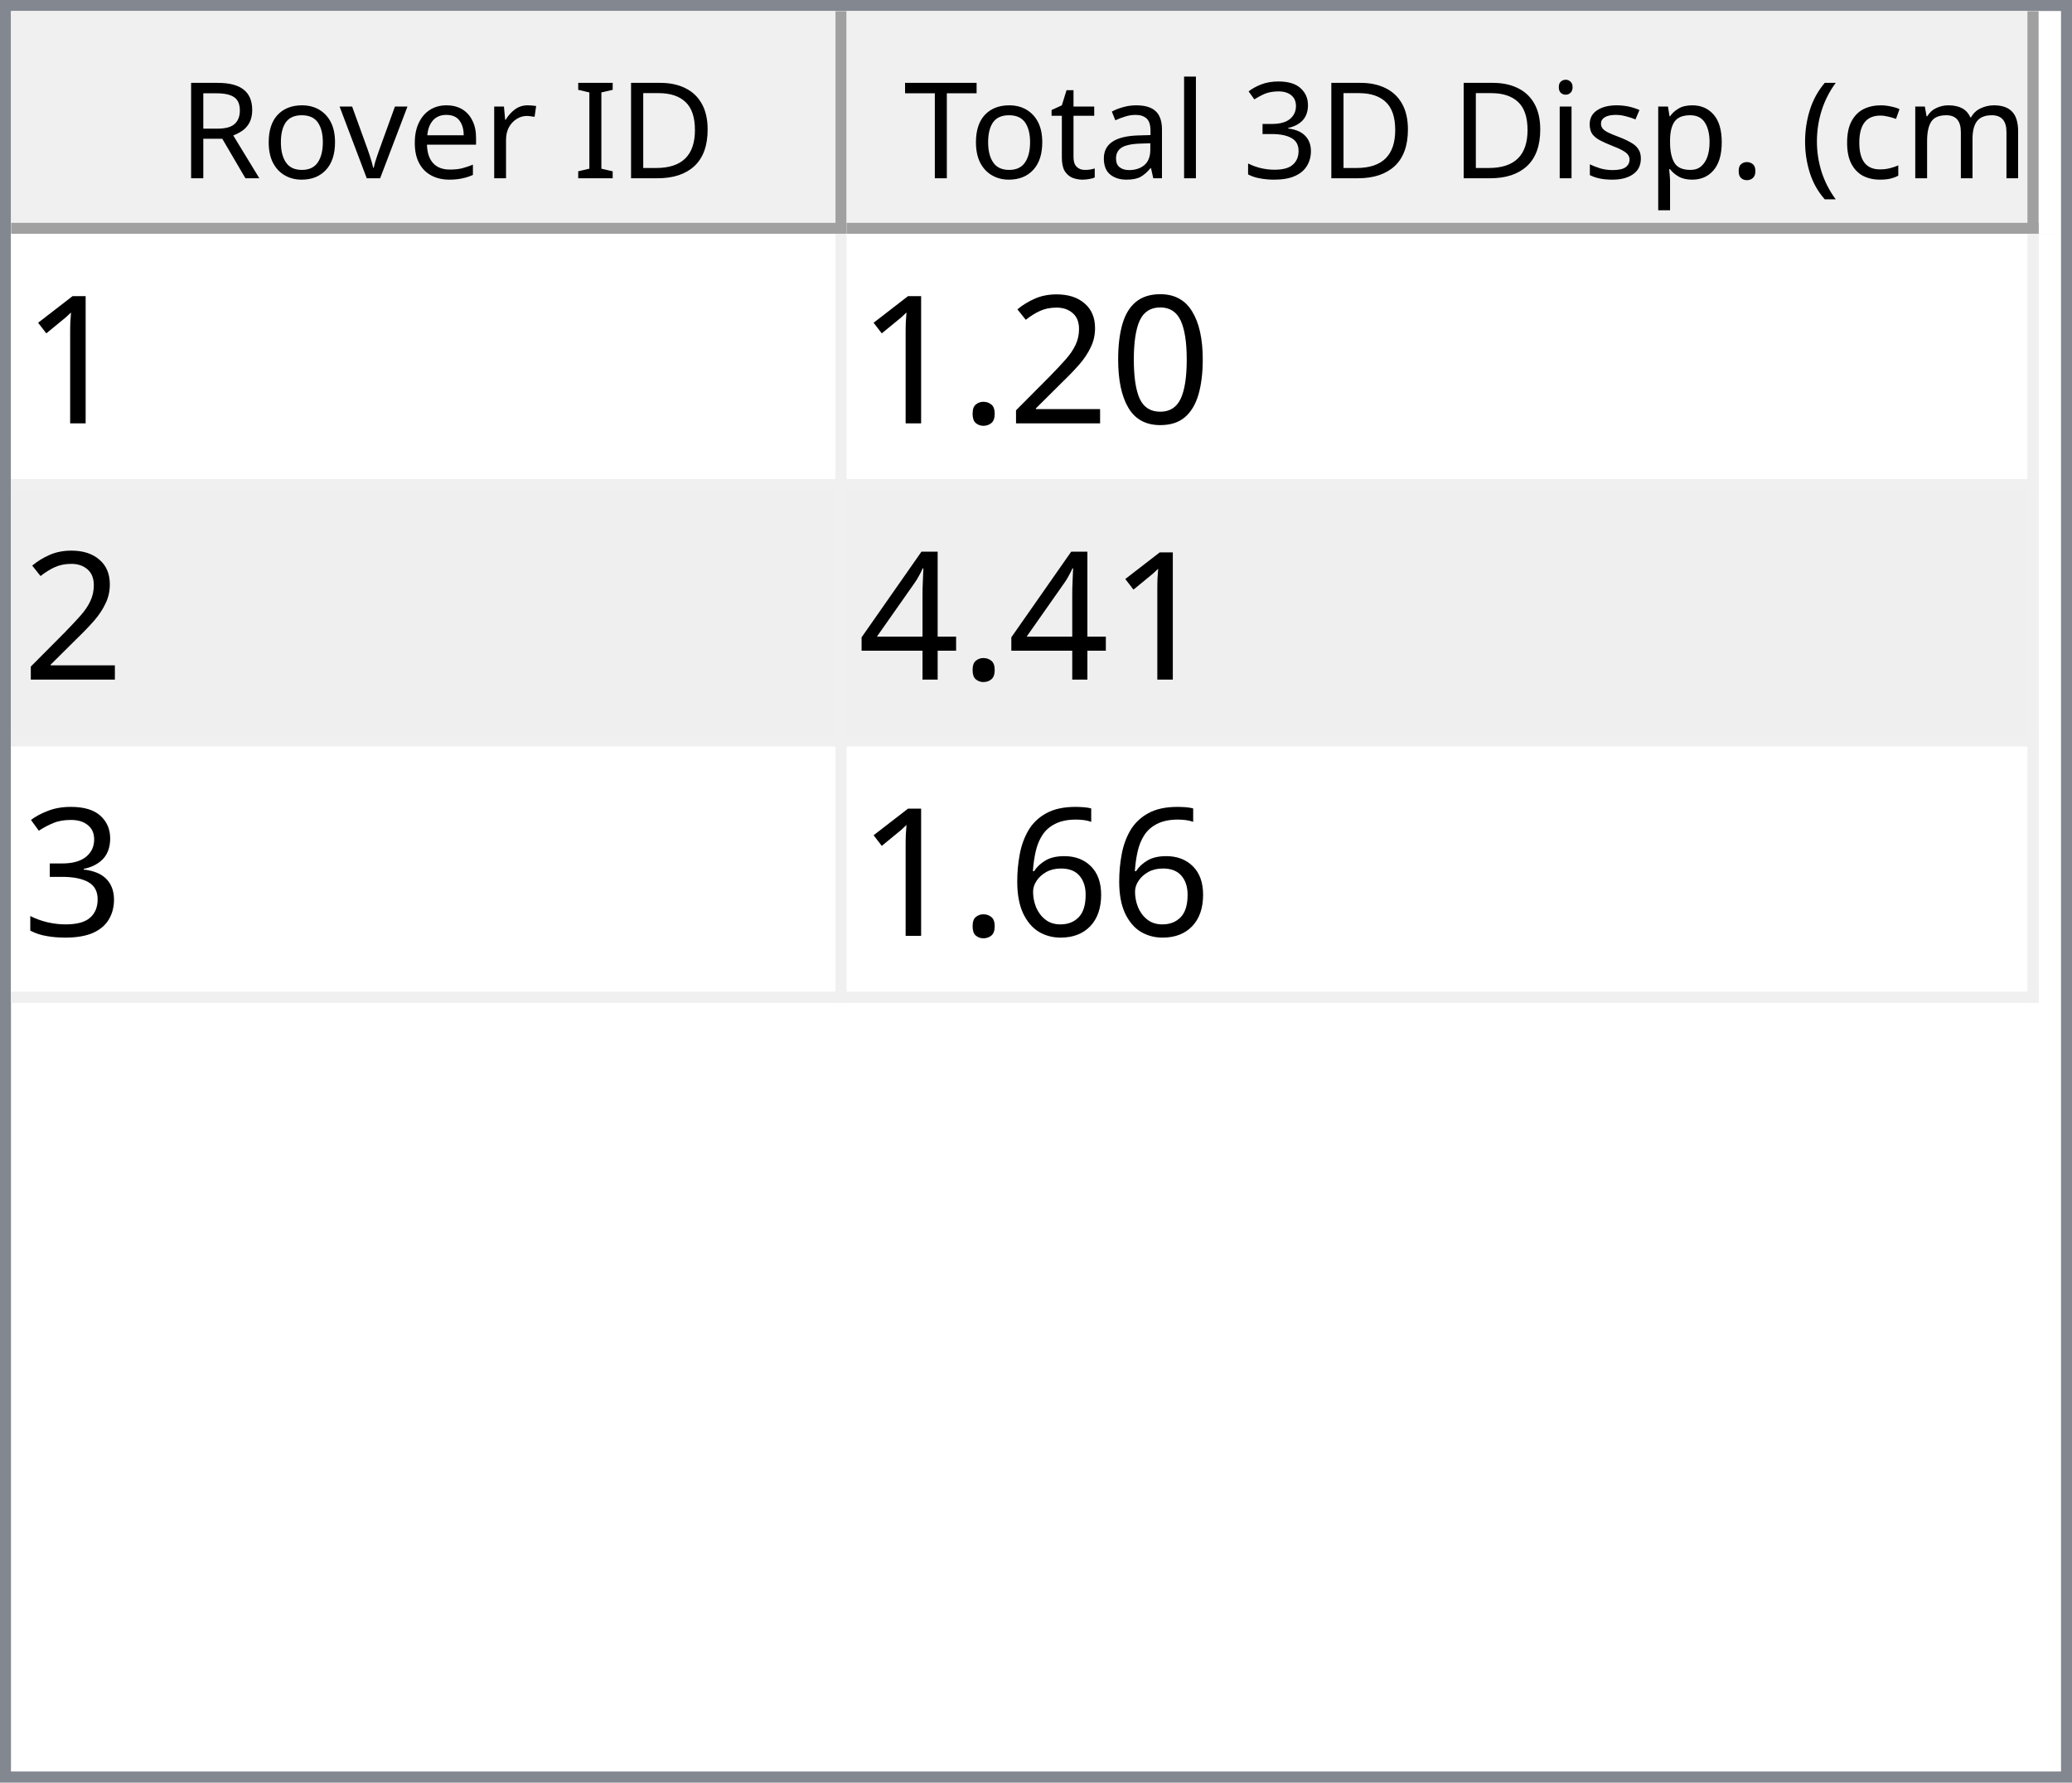
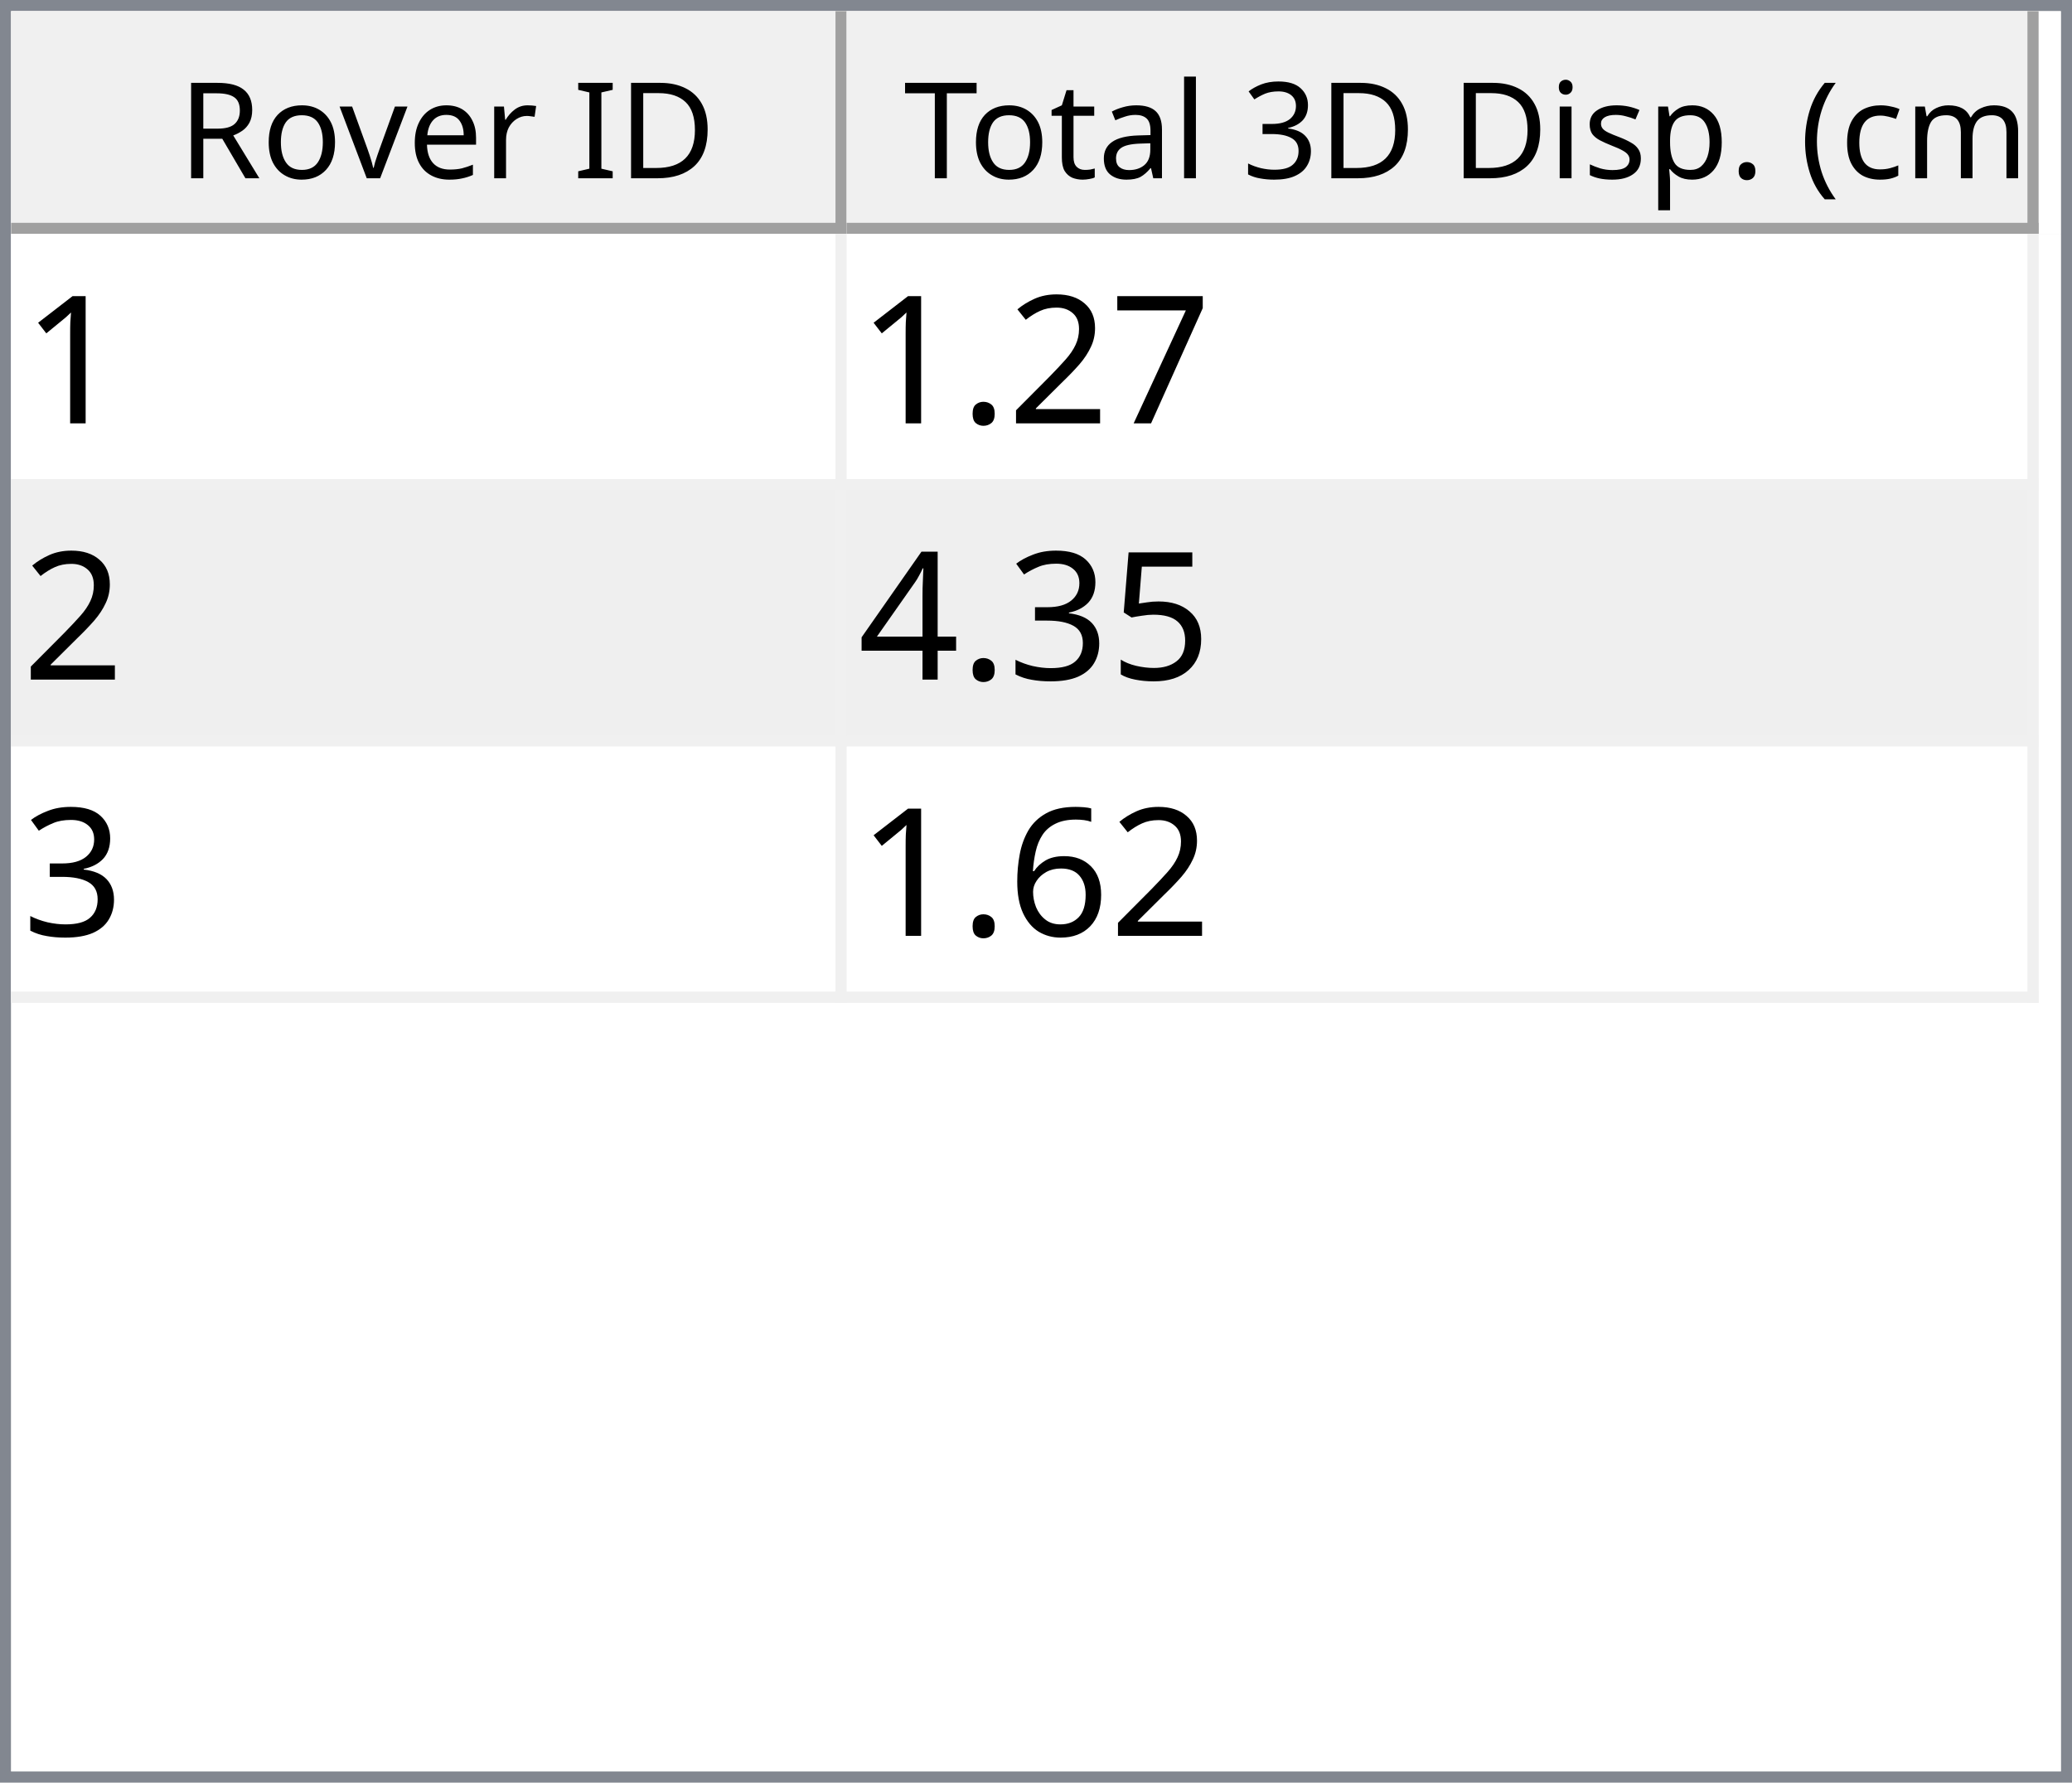
<svg xmlns="http://www.w3.org/2000/svg" style="fill-opacity:1; color-rendering:auto; color-interpolation:auto; text-rendering:auto; stroke:black; stroke-linecap:square; stroke-miterlimit:10; shape-rendering:auto; stroke-opacity:1; fill:black; stroke-dasharray:none; font-weight:normal; stroke-width:1; font-family:'Dialog'; font-style:normal; stroke-linejoin:miter; font-size:12px; stroke-dashoffset:0; image-rendering:auto;" width="186" height="160">
  <defs id="genericDefs" />
  <g>
    <defs id="defs1">
      <clipPath clipPathUnits="userSpaceOnUse" id="clipPath1">
        <path d="M0 0 L186 0 L186 160 L0 160 L0 0 Z" />
      </clipPath>
      <clipPath clipPathUnits="userSpaceOnUse" id="clipPath2">
        <path d="M0 0 L0 160 L186 160 L186 0 Z" />
      </clipPath>
      <clipPath clipPathUnits="userSpaceOnUse" id="clipPath3">
        <path d="M0 0 L0 20 L184 20 L184 0 Z" />
      </clipPath>
      <clipPath clipPathUnits="userSpaceOnUse" id="clipPath4">
        <path d="M0 0 L0 20 L75 20 L75 0 Z" />
      </clipPath>
      <clipPath clipPathUnits="userSpaceOnUse" id="clipPath5">
        <path d="M1 1 L1 19 L74 19 L74 1 Z" />
      </clipPath>
      <clipPath clipPathUnits="userSpaceOnUse" id="clipPath6">
        <path d="M0 0 L0 18 L73 18 L73 0 Z" />
      </clipPath>
      <clipPath clipPathUnits="userSpaceOnUse" id="clipPath7">
        <path d="M-0.5 -0.5 L-0.5 19.5 L74.5 19.5 L74.5 -0.5 Z" />
      </clipPath>
      <clipPath clipPathUnits="userSpaceOnUse" id="clipPath8">
        <path d="M0 0 L0 20 L107 20 L107 0 Z" />
      </clipPath>
      <clipPath clipPathUnits="userSpaceOnUse" id="clipPath9">
        <path d="M1 1 L1 19 L106 19 L106 1 Z" />
      </clipPath>
      <clipPath clipPathUnits="userSpaceOnUse" id="clipPath10">
        <path d="M0 0 L0 18 L105 18 L105 0 Z" />
      </clipPath>
      <clipPath clipPathUnits="userSpaceOnUse" id="clipPath11">
        <path d="M-0.5 -0.5 L-0.5 19.5 L106.5 19.5 L106.5 -0.5 Z" />
      </clipPath>
      <clipPath clipPathUnits="userSpaceOnUse" id="clipPath12">
        <path d="M0 0 L0 138 L184 138 L184 0 Z" />
      </clipPath>
      <clipPath clipPathUnits="userSpaceOnUse" id="clipPath13">
        <path d="M0 0 L0 69 L182 69 L182 0 Z" />
      </clipPath>
      <clipPath clipPathUnits="userSpaceOnUse" id="clipPath14">
        <path d="M-0.5 -0.5 L-0.5 68.5 L181.5 68.5 L181.5 -0.5 Z" />
      </clipPath>
      <clipPath clipPathUnits="userSpaceOnUse" id="clipPath15">
        <path d="M0 0 L0 22 L74 22 L74 0 Z" />
      </clipPath>
      <clipPath clipPathUnits="userSpaceOnUse" id="clipPath16">
        <path d="M0 0 L0 22 L106 22 L106 0 Z" />
      </clipPath>
      <font horiz-adv-x="64.551" id="font1">
        <font-face ascent="107.91" descent="25.098" units-per-em="100" style="font-style:normal; font-family:Segoe UI; font-weight:normal;" />
        <missing-glyph horiz-adv-x="64.551" d="M8.109 0 L8.109 68.266 L56.453 68.266 L56.453 0 L8.109 0 ZM15.328 7.234 L49.219 7.234 L49.219 61.031 L15.328 61.031 L15.328 7.234 Z" />
        <glyph unicode="D" horiz-adv-x="70.117" d="M9.188 0 L9.188 70.016 L28.516 70.016 Q65.531 70.016 65.531 35.891 Q65.531 19.672 55.25 9.836 Q44.969 0 27.734 0 L9.188 0 ZM17.391 62.594 L17.391 7.422 L27.828 7.422 Q41.609 7.422 49.273 14.797 Q56.938 22.172 56.938 35.688 Q56.938 62.594 28.328 62.594 L17.391 62.594 Z" />
        <glyph unicode="I" horiz-adv-x="26.611" d="M17.391 0 L9.188 0 L9.188 70.016 L17.391 70.016 L17.391 0 Z" />
        <glyph unicode=" " horiz-adv-x="27.393" d="" />
        <glyph unicode="r" horiz-adv-x="34.766" d="M34.188 41.891 Q32.078 43.5 28.125 43.5 Q23 43.5 19.555 38.672 Q16.109 33.844 16.109 25.484 L16.109 0 L8.109 0 L8.109 50 L16.109 50 L16.109 39.703 L16.312 39.703 Q18.016 44.969 21.531 47.922 Q25.047 50.875 29.391 50.875 Q32.516 50.875 34.188 50.203 L34.188 41.891 Z" />
        <glyph unicode="e" horiz-adv-x="52.295" d="M48.297 23 L12.984 23 Q13.188 14.656 17.484 10.109 Q21.781 5.562 29.297 5.562 Q37.75 5.562 44.828 11.141 L44.828 3.609 Q38.234 -1.172 27.391 -1.172 Q16.797 -1.172 10.742 5.641 Q4.688 12.453 4.688 24.812 Q4.688 36.469 11.305 43.82 Q17.922 51.172 27.734 51.172 Q37.547 51.172 42.922 44.828 Q48.297 38.484 48.297 27.203 L48.297 23 ZM40.094 29.781 Q40.047 36.719 36.75 40.578 Q33.453 44.438 27.594 44.438 Q21.922 44.438 17.969 40.383 Q14.016 36.328 13.094 29.781 L40.094 29.781 Z" />
        <glyph unicode="v" horiz-adv-x="47.9" d="M47.406 50 L27.484 0 L19.625 0 L0.688 50 L9.469 50 L22.172 13.672 Q23.578 9.672 23.922 6.688 L24.125 6.688 Q24.609 10.453 25.688 13.484 L38.969 50 L47.406 50 Z" />
        <glyph unicode="o" horiz-adv-x="58.594" d="M29 -1.172 Q17.922 -1.172 11.305 5.836 Q4.688 12.844 4.688 24.422 Q4.688 37.016 11.57 44.094 Q18.453 51.172 30.172 51.172 Q41.359 51.172 47.633 44.289 Q53.906 37.406 53.906 25.203 Q53.906 13.234 47.141 6.031 Q40.375 -1.172 29 -1.172 ZM29.594 44.438 Q21.875 44.438 17.383 39.188 Q12.891 33.938 12.891 24.703 Q12.891 15.828 17.43 10.695 Q21.969 5.562 29.594 5.562 Q37.359 5.562 41.531 10.594 Q45.703 15.625 45.703 24.906 Q45.703 34.281 41.531 39.359 Q37.359 44.438 29.594 44.438 Z" />
        <glyph unicode="R" horiz-adv-x="59.814" d="M59.375 0 L49.609 0 L37.891 19.625 Q36.281 22.359 34.766 24.289 Q33.25 26.219 31.664 27.438 Q30.078 28.656 28.25 29.219 Q26.422 29.781 24.125 29.781 L17.391 29.781 L17.391 0 L9.188 0 L9.188 70.016 L30.078 70.016 Q34.672 70.016 38.555 68.867 Q42.438 67.719 45.289 65.375 Q48.141 63.031 49.758 59.547 Q51.375 56.062 51.375 51.375 Q51.375 47.703 50.273 44.656 Q49.172 41.609 47.148 39.211 Q45.125 36.812 42.266 35.133 Q39.406 33.453 35.844 32.516 L35.844 32.328 Q37.594 31.547 38.891 30.547 Q40.188 29.547 41.359 28.18 Q42.531 26.812 43.68 25.078 Q44.828 23.344 46.234 21.047 L59.375 0 ZM17.391 62.594 L17.391 37.203 L28.516 37.203 Q31.594 37.203 34.203 38.133 Q36.812 39.062 38.719 40.797 Q40.625 42.531 41.703 45.047 Q42.781 47.562 42.781 50.688 Q42.781 56.297 39.141 59.445 Q35.5 62.594 28.609 62.594 L17.391 62.594 Z" />
        <glyph unicode=")" horiz-adv-x="30.176" d="M8.297 -15.922 L1.172 -15.922 Q16.406 2.344 16.406 26.812 Q16.406 51.469 1.078 70.016 L8.297 70.016 Q23.531 52.156 23.531 26.703 Q23.531 1.375 8.297 -15.922 Z" />
        <glyph unicode="m" horiz-adv-x="86.133" d="M79.109 0 L71.094 0 L71.094 28.719 Q71.094 37.016 68.531 40.727 Q65.969 44.438 59.906 44.438 Q54.781 44.438 51.195 39.75 Q47.609 35.062 47.609 28.516 L47.609 0 L39.594 0 L39.594 29.688 Q39.594 44.438 28.219 44.438 Q22.953 44.438 19.531 40.016 Q16.109 35.594 16.109 28.516 L16.109 0 L8.109 0 L8.109 50 L16.109 50 L16.109 42.094 L16.312 42.094 Q21.625 51.172 31.844 51.172 Q36.969 51.172 40.773 48.312 Q44.578 45.453 46 40.828 Q51.562 51.172 62.594 51.172 Q79.109 51.172 79.109 30.812 L79.109 0 Z" />
        <glyph unicode="c" horiz-adv-x="46.191" d="M42.188 2.297 Q36.422 -1.172 28.516 -1.172 Q17.828 -1.172 11.258 5.789 Q4.688 12.75 4.688 23.828 Q4.688 36.188 11.766 43.68 Q18.844 51.172 30.672 51.172 Q37.25 51.172 42.281 48.734 L42.281 40.531 Q36.719 44.438 30.375 44.438 Q22.703 44.438 17.797 38.945 Q12.891 33.453 12.891 24.516 Q12.891 15.719 17.508 10.641 Q22.125 5.562 29.891 5.562 Q36.422 5.562 42.188 9.906 L42.188 2.297 Z" />
        <glyph unicode="(" horiz-adv-x="30.176" d="M29.109 -15.922 L21.969 -15.922 Q6.844 1.375 6.844 26.703 Q6.844 52.156 21.969 70.016 L29.203 70.016 Q13.875 51.469 13.875 26.812 Q13.875 2.344 29.109 -15.922 Z" />
        <glyph unicode="." horiz-adv-x="21.68" d="M10.891 -1.078 Q8.641 -1.078 7.055 0.539 Q5.469 2.156 5.469 4.391 Q5.469 6.641 7.055 8.273 Q8.641 9.906 10.891 9.906 Q13.188 9.906 14.797 8.273 Q16.406 6.641 16.406 4.391 Q16.406 2.156 14.797 0.539 Q13.188 -1.078 10.891 -1.078 Z" />
        <glyph unicode="p" horiz-adv-x="58.789" d="M16.312 7.234 L16.109 7.234 L16.109 -23 L8.109 -23 L8.109 50 L16.109 50 L16.109 41.219 L16.312 41.219 Q22.219 51.172 33.594 51.172 Q43.266 51.172 48.688 44.461 Q54.109 37.75 54.109 26.469 Q54.109 13.922 48 6.375 Q41.891 -1.172 31.297 -1.172 Q21.578 -1.172 16.312 7.234 ZM16.109 27.391 L16.109 20.406 Q16.109 14.203 20.141 9.883 Q24.172 5.562 30.375 5.562 Q37.641 5.562 41.773 11.133 Q45.906 16.703 45.906 26.609 Q45.906 34.969 42.047 39.703 Q38.188 44.438 31.594 44.438 Q24.609 44.438 20.359 39.578 Q16.109 34.719 16.109 27.391 Z" />
        <glyph unicode="s" horiz-adv-x="42.432" d="M5.078 1.812 L5.078 10.406 Q11.625 5.562 19.484 5.562 Q30.031 5.562 30.031 12.594 Q30.031 14.594 29.125 15.992 Q28.219 17.391 26.68 18.461 Q25.141 19.531 23.07 20.383 Q21 21.234 18.609 22.172 Q15.281 23.484 12.766 24.828 Q10.25 26.172 8.57 27.859 Q6.891 29.547 6.031 31.695 Q5.172 33.844 5.172 36.719 Q5.172 40.234 6.789 42.945 Q8.406 45.656 11.086 47.484 Q13.766 49.312 17.211 50.242 Q20.656 51.172 24.312 51.172 Q30.812 51.172 35.938 48.922 L35.938 40.828 Q30.422 44.438 23.25 44.438 Q21 44.438 19.195 43.922 Q17.391 43.406 16.094 42.477 Q14.797 41.547 14.086 40.258 Q13.375 38.969 13.375 37.406 Q13.375 35.453 14.086 34.133 Q14.797 32.812 16.164 31.789 Q17.531 30.766 19.484 29.938 Q21.438 29.109 23.922 28.125 Q27.25 26.859 29.883 25.516 Q32.516 24.172 34.375 22.484 Q36.234 20.797 37.234 18.602 Q38.234 16.406 38.234 13.375 Q38.234 9.672 36.602 6.938 Q34.969 4.203 32.234 2.398 Q29.5 0.594 25.93 -0.289 Q22.359 -1.172 18.453 -1.172 Q10.75 -1.172 5.078 1.812 Z" />
        <glyph unicode="i" horiz-adv-x="24.219" d="M12.203 62.703 Q10.062 62.703 8.547 64.164 Q7.031 65.625 7.031 67.875 Q7.031 70.125 8.547 71.609 Q10.062 73.094 12.203 73.094 Q14.406 73.094 15.945 71.609 Q17.484 70.125 17.484 67.875 Q17.484 65.719 15.945 64.211 Q14.406 62.703 12.203 62.703 ZM16.109 0 L8.109 0 L8.109 50 L16.109 50 L16.109 0 Z" />
        <glyph unicode="3" horiz-adv-x="53.906" d="M46.531 19.828 Q46.531 15.094 44.75 11.211 Q42.969 7.328 39.719 4.57 Q36.469 1.812 31.93 0.297 Q27.391 -1.219 21.922 -1.219 Q11.922 -1.219 6 2.594 L6 11.188 Q13.094 5.609 22.219 5.609 Q25.875 5.609 28.828 6.539 Q31.781 7.469 33.906 9.227 Q36.031 10.984 37.18 13.477 Q38.328 15.969 38.328 19.094 Q38.328 32.812 18.797 32.812 L12.984 32.812 L12.984 39.594 L18.5 39.594 Q35.797 39.594 35.797 52.484 Q35.797 64.406 22.609 64.406 Q15.188 64.406 8.688 59.422 L8.688 67.188 Q15.375 71.188 24.609 71.188 Q29 71.188 32.57 69.969 Q36.141 68.75 38.68 66.555 Q41.219 64.359 42.609 61.281 Q44 58.203 44 54.5 Q44 40.672 30.031 36.719 L30.031 36.531 Q33.594 36.141 36.625 34.797 Q39.656 33.453 41.852 31.305 Q44.047 29.156 45.289 26.25 Q46.531 23.344 46.531 19.828 Z" />
        <glyph unicode="l" horiz-adv-x="24.219" d="M16.109 0 L8.109 0 L8.109 74.031 L16.109 74.031 L16.109 0 Z" />
        <glyph unicode="a" horiz-adv-x="50.879" d="M43.891 0 L35.891 0 L35.891 7.812 L35.688 7.812 Q30.469 -1.172 20.312 -1.172 Q12.844 -1.172 8.617 2.781 Q4.391 6.734 4.391 13.281 Q4.391 27.297 20.906 29.594 L35.891 31.688 Q35.891 44.438 25.594 44.438 Q16.547 44.438 9.281 38.281 L9.281 46.484 Q16.656 51.172 26.266 51.172 Q43.891 51.172 43.891 32.516 L43.891 0 ZM35.891 25.297 L23.828 23.641 Q18.266 22.859 15.43 20.875 Q12.594 18.891 12.594 13.875 Q12.594 10.203 15.211 7.883 Q17.828 5.562 22.172 5.562 Q28.125 5.562 32.008 9.742 Q35.891 13.922 35.891 20.312 L35.891 25.297 Z" />
        <glyph unicode="t" horiz-adv-x="33.887" d="M31.297 0.484 Q28.469 -1.078 23.828 -1.078 Q10.688 -1.078 10.688 13.578 L10.688 43.172 L2.094 43.172 L2.094 50 L10.688 50 L10.688 62.203 L18.703 64.797 L18.703 50 L31.297 50 L31.297 43.172 L18.703 43.172 L18.703 14.984 Q18.703 9.969 20.414 7.82 Q22.125 5.672 26.078 5.672 Q29.109 5.672 31.297 7.328 L31.297 0.484 Z" />
        <glyph unicode="T" horiz-adv-x="52.393" d="M50.594 62.594 L30.375 62.594 L30.375 0 L22.172 0 L22.172 62.594 L2 62.594 L2 70.016 L50.594 70.016 L50.594 62.594 Z" />
      </font>
      <font horiz-adv-x="75.0" id="font2">
        <font-face ascent="100.537" descent="21.973" units-per-em="100" style="font-style:normal; font-family:sans-serif; font-weight:normal;" />
        <missing-glyph horiz-adv-x="75.0" d="M12.5 0 L12.5 62.5 L62.5 62.5 L62.5 0 L12.5 0 ZM14.062 1.562 L60.938 1.562 L60.938 60.938 L14.062 60.938 L14.062 1.562 Z" />
        <glyph unicode="1" horiz-adv-x="55.615" d="M37.25 0 L28.469 0 L28.469 56 Q25.297 52.984 20.141 49.953 Q14.984 46.922 10.891 45.406 L10.891 53.906 Q18.266 57.375 23.781 62.305 Q29.297 67.234 31.594 71.875 L37.25 71.875 L37.25 0 Z" />
-         <glyph unicode="0" horiz-adv-x="55.615" d="M4.156 35.297 Q4.156 48 6.766 55.742 Q9.375 63.484 14.523 67.68 Q19.672 71.875 27.484 71.875 Q33.25 71.875 37.594 69.555 Q41.938 67.234 44.773 62.867 Q47.609 58.5 49.219 52.227 Q50.828 45.953 50.828 35.297 Q50.828 22.703 48.242 14.969 Q45.656 7.234 40.508 3.008 Q35.359 -1.219 27.484 -1.219 Q17.141 -1.219 11.234 6.203 Q4.156 15.141 4.156 35.297 ZM13.188 35.297 Q13.188 17.672 17.312 11.836 Q21.438 6 27.484 6 Q33.547 6 37.672 11.859 Q41.797 17.719 41.797 35.297 Q41.797 52.984 37.672 58.789 Q33.547 64.594 27.391 64.594 Q21.344 64.594 17.719 59.469 Q13.188 52.938 13.188 35.297 Z" />
+         <glyph unicode="7" horiz-adv-x="55.615" d="M4.734 62.203 L4.734 70.656 L51.078 70.656 L51.078 63.812 Q44.234 56.547 37.523 44.484 Q30.812 32.422 27.156 19.672 Q24.516 10.688 23.781 0 L14.75 0 Q14.891 8.453 18.062 20.414 Q21.234 32.375 27.172 43.484 Q33.109 54.594 39.797 62.203 L4.734 62.203 Z" />
        <glyph unicode="2" horiz-adv-x="55.615" d="M50.344 8.453 L50.344 0 L3.031 0 Q2.938 3.172 4.047 6.109 Q5.859 10.938 9.836 15.625 Q13.812 20.312 21.344 26.469 Q33.016 36.031 37.117 41.625 Q41.219 47.219 41.219 52.203 Q41.219 57.422 37.477 61.008 Q33.734 64.594 27.734 64.594 Q21.391 64.594 17.578 60.789 Q13.766 56.984 13.719 50.25 L4.688 51.172 Q5.609 61.281 11.664 66.578 Q17.719 71.875 27.938 71.875 Q38.234 71.875 44.242 66.164 Q50.25 60.453 50.25 52 Q50.25 47.703 48.492 43.555 Q46.734 39.406 42.656 34.812 Q38.578 30.219 29.109 22.219 Q21.188 15.578 18.945 13.211 Q16.703 10.844 15.234 8.453 L50.344 8.453 Z" />
        <glyph unicode="." horiz-adv-x="27.783" d="M9.078 0 L9.078 10.016 L19.094 10.016 L19.094 0 L9.078 0 Z" />
+         <glyph unicode="5" horiz-adv-x="55.615" d="M4.156 18.75 L13.375 19.531 Q14.406 12.797 18.141 9.398 Q21.875 6 27.156 6 Q33.5 6 37.891 10.789 Q42.281 15.578 42.281 23.484 Q42.281 31 38.062 35.352 Q33.844 39.703 27 39.703 Q22.75 39.703 19.336 37.773 Q15.922 35.844 13.969 32.766 L5.719 33.844 L12.641 70.609 L48.25 70.609 L48.25 62.203 L19.672 62.203 L15.828 42.969 Q22.266 47.469 29.344 47.469 Q38.719 47.469 45.164 40.969 Q51.609 34.469 51.609 24.266 Q51.609 14.547 45.953 7.469 Q39.062 -1.219 27.156 -1.219 Q17.391 -1.219 11.211 4.25 Q5.031 9.719 4.156 18.75 Z" />
+         <glyph unicode="3" horiz-adv-x="55.615" d="M4.203 18.891 L12.984 20.062 Q14.5 12.594 18.141 9.297 Q21.781 6 27 6 Q33.203 6 37.477 10.297 Q41.75 14.594 41.75 20.953 Q41.75 27 37.797 30.93 Q33.844 34.859 27.734 34.859 Q25.25 34.859 21.531 33.891 L22.516 41.609 Q23.391 41.5 23.922 41.5 Q29.547 41.5 34.039 44.43 Q38.531 47.359 38.531 53.469 Q38.531 58.297 35.258 61.477 Q31.984 64.656 26.812 64.656 Q21.688 64.656 18.266 61.43 Q14.844 58.203 13.875 51.766 L5.078 53.328 Q6.688 62.156 12.398 67.016 Q18.109 71.875 26.609 71.875 Q32.469 71.875 37.398 69.359 Q42.328 66.844 44.945 62.5 Q47.562 58.156 47.562 53.266 Q47.562 48.641 45.07 44.828 Q42.578 41.016 37.703 38.766 Q44.047 37.312 47.562 32.695 Q51.078 28.078 51.078 21.141 Q51.078 11.766 44.242 5.25 Q37.406 -1.266 26.953 -1.266 Q17.531 -1.266 11.305 4.352 Q5.078 9.969 4.203 18.891 Z" />
        <glyph unicode="4" horiz-adv-x="55.615" d="M32.328 0 L32.328 17.141 L1.266 17.141 L1.266 25.203 L33.938 71.578 L41.109 71.578 L41.109 25.203 L50.781 25.203 L50.781 17.141 L41.109 17.141 L41.109 0 L32.328 0 ZM32.328 25.203 L32.328 57.469 L9.906 25.203 L32.328 25.203 Z" />
-         <glyph unicode="3" horiz-adv-x="55.615" d="M4.203 18.891 L12.984 20.062 Q14.5 12.594 18.141 9.297 Q21.781 6 27 6 Q33.203 6 37.477 10.297 Q41.75 14.594 41.75 20.953 Q41.75 27 37.797 30.93 Q33.844 34.859 27.734 34.859 Q25.25 34.859 21.531 33.891 L22.516 41.609 Q23.391 41.5 23.922 41.5 Q29.547 41.5 34.039 44.43 Q38.531 47.359 38.531 53.469 Q38.531 58.297 35.258 61.477 Q31.984 64.656 26.812 64.656 Q21.688 64.656 18.266 61.43 Q14.844 58.203 13.875 51.766 L5.078 53.328 Q6.688 62.156 12.398 67.016 Q18.109 71.875 26.609 71.875 Q32.469 71.875 37.398 69.359 Q42.328 66.844 44.945 62.5 Q47.562 58.156 47.562 53.266 Q47.562 48.641 45.07 44.828 Q42.578 41.016 37.703 38.766 Q44.047 37.312 47.562 32.695 Q51.078 28.078 51.078 21.141 Q51.078 11.766 44.242 5.25 Q37.406 -1.266 26.953 -1.266 Q17.531 -1.266 11.305 4.352 Q5.078 9.969 4.203 18.891 Z" />
        <glyph unicode="6" horiz-adv-x="55.615" d="M49.75 54.047 L41.016 53.375 Q39.844 58.547 37.703 60.891 Q34.125 64.656 28.906 64.656 Q24.703 64.656 21.531 62.312 Q17.391 59.281 14.992 53.469 Q12.594 47.656 12.5 36.922 Q15.672 41.75 20.266 44.094 Q24.859 46.438 29.891 46.438 Q38.672 46.438 44.852 39.969 Q51.031 33.5 51.031 23.25 Q51.031 16.5 48.125 10.719 Q45.219 4.938 40.141 1.859 Q35.062 -1.219 28.609 -1.219 Q17.625 -1.219 10.695 6.859 Q3.766 14.938 3.766 33.5 Q3.766 54.25 11.422 63.672 Q18.109 71.875 29.438 71.875 Q37.891 71.875 43.289 67.141 Q48.688 62.406 49.75 54.047 ZM13.875 23.188 Q13.875 18.656 15.797 14.508 Q17.719 10.359 21.188 8.18 Q24.656 6 28.469 6 Q34.031 6 38.039 10.492 Q42.047 14.984 42.047 22.703 Q42.047 30.125 38.086 34.398 Q34.125 38.672 28.125 38.672 Q22.172 38.672 18.023 34.398 Q13.875 30.125 13.875 23.188 Z" />
      </font>
    </defs>
    <g style="fill:white; stroke:white;">
      <rect x="0" y="0" width="186" style="clip-path:url(#clipPath1); stroke:none;" height="160" />
    </g>
    <g style="fill:white; text-rendering:optimizeSpeed; color-rendering:optimizeSpeed; image-rendering:optimizeSpeed; shape-rendering:crispEdges; stroke:white; color-interpolation:sRGB;">
      <rect x="0" width="186" height="160" y="0" style="stroke:none;" />
      <path style="stroke:none;" d="M0 160 L186 160 L186 0 L0 0 Z" />
    </g>
    <g style="fill:rgb(240,240,240); font-family:'Segoe UI'; stroke:rgb(240,240,240);">
      <rect x="0" y="0" width="186" style="clip-path:url(#clipPath2); stroke:none;" height="160" />
    </g>
    <g style="fill:rgb(130,135,144); font-family:'Segoe UI'; stroke:rgb(130,135,144);">
      <path d="M0 0 L186 0 L186 160 L0 160 L0 0 ZM1 1 L185 1 L185 159 L1 159 L1 1 Z" style="fill-rule:evenodd; clip-path:url(#clipPath2); stroke:none;" />
    </g>
    <g style="fill:white; font-family:'Segoe UI'; stroke:white;" transform="translate(1,1)">
      <rect x="0" y="0" width="184" style="clip-path:url(#clipPath3); stroke:none;" height="20" />
    </g>
    <g style="fill:rgb(240,240,240); font-family:'Segoe UI'; stroke:rgb(240,240,240);" transform="translate(1,1)">
      <rect x="0" y="0" width="75" style="clip-path:url(#clipPath4); stroke:none;" height="20" />
    </g>
    <g style="font-family:'Segoe UI';" transform="translate(2,2)">
      <text x="14" xml:space="preserve" y="14" style="clip-path:url(#clipPath6); stroke:none;">Rover ID</text>
    </g>
    <g style="fill:rgb(160,160,160); font-family:'Segoe UI'; stroke:rgb(160,160,160); stroke-linejoin:bevel;" transform="translate(1.5,1.5)">
      <line x1="74" x2="74" y1="0" style="fill:none; clip-path:url(#clipPath7);" y2="19" />
    </g>
    <g style="fill:rgb(160,160,160); font-family:'Segoe UI'; stroke:rgb(160,160,160); stroke-linejoin:bevel;" transform="matrix(1,0,0,1,1,1) translate(0.5,0.5)">
      <line x1="0" x2="74" y1="19" style="fill:none; clip-path:url(#clipPath7);" y2="19" />
    </g>
    <g style="fill:rgb(240,240,240); font-family:'Segoe UI'; stroke:rgb(240,240,240);" transform="translate(76,1)">
      <rect x="0" y="0" width="107" style="clip-path:url(#clipPath8); stroke:none;" height="20" />
    </g>
    <g style="font-family:'Segoe UI';" transform="translate(77,2)">
      <text x="1" xml:space="preserve" y="14" style="clip-path:url(#clipPath10); stroke:none;"> Total 3D Disp. (cm)</text>
    </g>
    <g style="fill:rgb(160,160,160); font-family:'Segoe UI'; stroke:rgb(160,160,160); stroke-linejoin:bevel;" transform="translate(76.5,1.5)">
      <line x1="106" x2="106" y1="0" style="fill:none; clip-path:url(#clipPath11);" y2="19" />
    </g>
    <g style="fill:rgb(160,160,160); font-family:'Segoe UI'; stroke:rgb(160,160,160); stroke-linejoin:bevel;" transform="matrix(1,0,0,1,76,1) translate(0.5,0.5)">
      <line x1="0" x2="106" y1="19" style="fill:none; clip-path:url(#clipPath11);" y2="19" />
    </g>
    <g style="fill:white; font-family:'Segoe UI'; stroke:white;" transform="translate(1,21)">
      <rect x="0" y="0" width="184" style="clip-path:url(#clipPath12); stroke:none;" height="138" />
    </g>
    <g style="fill:rgb(240,240,240); font-size:16px; font-family:sans-serif; stroke:rgb(240,240,240);" transform="translate(1,21)">
      <rect x="0" y="0" width="182" style="clip-path:url(#clipPath13); stroke:none;" height="69" />
      <line transform="translate(0.5,0.5)" x1="0" x2="181" y1="22" style="clip-path:url(#clipPath14); fill:none; stroke-linejoin:bevel;" y2="22" />
    </g>
    <g transform="matrix(1,0,0,1,1,21) translate(0.5,0.5)" style="fill:rgb(240,240,240); font-size:16px; font-family:sans-serif; stroke:rgb(240,240,240); stroke-linejoin:bevel;">
      <line x1="0" x2="181" y1="45" style="fill:none; clip-path:url(#clipPath14);" y2="45" />
    </g>
    <g transform="matrix(1,0,0,1,1,21) translate(0.5,0.5)" style="fill:rgb(240,240,240); font-size:16px; font-family:sans-serif; stroke:rgb(240,240,240); stroke-linejoin:bevel;">
      <line x1="0" x2="181" y1="68" style="fill:none; clip-path:url(#clipPath14);" y2="68" />
    </g>
    <g transform="matrix(1,0,0,1,1,21) translate(0.5,0.5)" style="fill:rgb(240,240,240); font-size:16px; font-family:sans-serif; stroke:rgb(240,240,240); stroke-linejoin:bevel;">
      <line x1="74" x2="74" y1="0" style="fill:none; clip-path:url(#clipPath14);" y2="68" />
    </g>
    <g transform="matrix(1,0,0,1,1,21) translate(0.5,0.5)" style="fill:rgb(240,240,240); font-size:16px; font-family:sans-serif; stroke:rgb(240,240,240); stroke-linejoin:bevel;">
      <line x1="181" x2="181" y1="0" style="fill:none; clip-path:url(#clipPath14);" y2="68" />
    </g>
    <g style="fill:white; font-size:16px; font-family:sans-serif; stroke:white;" transform="matrix(1,0,0,1,1,21)">
      <rect x="0" y="0" width="74" style="clip-path:url(#clipPath15); stroke:none;" height="22" />
      <text x="1" y="17" style="fill:black; clip-path:url(#clipPath15); stroke:none;" xml:space="preserve">1</text>
    </g>
    <g style="fill:white; font-size:16px; font-family:sans-serif; stroke:white;" transform="matrix(1,0,0,1,1,21) translate(75,0)">
      <rect x="0" y="0" width="106" style="clip-path:url(#clipPath16); stroke:none;" height="22" />
-       <text x="1" y="17" style="fill:black; clip-path:url(#clipPath16); stroke:none;" xml:space="preserve">1.20</text>
+       <text x="1" y="17" style="fill:black; clip-path:url(#clipPath16); stroke:none;" xml:space="preserve">1.27</text>
    </g>
    <g style="fill:rgb(239,239,239); font-size:16px; font-family:sans-serif; stroke:rgb(239,239,239);" transform="matrix(1,0,0,1,1,21) translate(0,23)">
      <rect x="0" y="0" width="74" style="clip-path:url(#clipPath15); stroke:none;" height="22" />
      <text x="1" y="17" style="fill:black; clip-path:url(#clipPath15); stroke:none;" xml:space="preserve">2</text>
    </g>
    <g style="fill:rgb(239,239,239); font-size:16px; font-family:sans-serif; stroke:rgb(239,239,239);" transform="matrix(1,0,0,1,1,21) translate(75,23)">
      <rect x="0" y="0" width="106" style="clip-path:url(#clipPath16); stroke:none;" height="22" />
-       <text x="1" y="17" style="fill:black; clip-path:url(#clipPath16); stroke:none;" xml:space="preserve">4.41</text>
+       <text x="1" y="17" style="fill:black; clip-path:url(#clipPath16); stroke:none;" xml:space="preserve">4.35</text>
    </g>
    <g style="fill:white; font-size:16px; font-family:sans-serif; stroke:white;" transform="matrix(1,0,0,1,1,21) translate(0,46)">
      <rect x="0" y="0" width="74" style="clip-path:url(#clipPath15); stroke:none;" height="22" />
      <text x="1" y="17" style="fill:black; clip-path:url(#clipPath15); stroke:none;" xml:space="preserve">3</text>
    </g>
    <g style="fill:white; font-size:16px; font-family:sans-serif; stroke:white;" transform="matrix(1,0,0,1,1,21) translate(75,46)">
      <rect x="0" y="0" width="106" style="clip-path:url(#clipPath16); stroke:none;" height="22" />
-       <text x="1" y="17" style="fill:black; clip-path:url(#clipPath16); stroke:none;" xml:space="preserve">1.66</text>
+       <text x="1" y="17" style="fill:black; clip-path:url(#clipPath16); stroke:none;" xml:space="preserve">1.62</text>
    </g>
  </g>
</svg>
